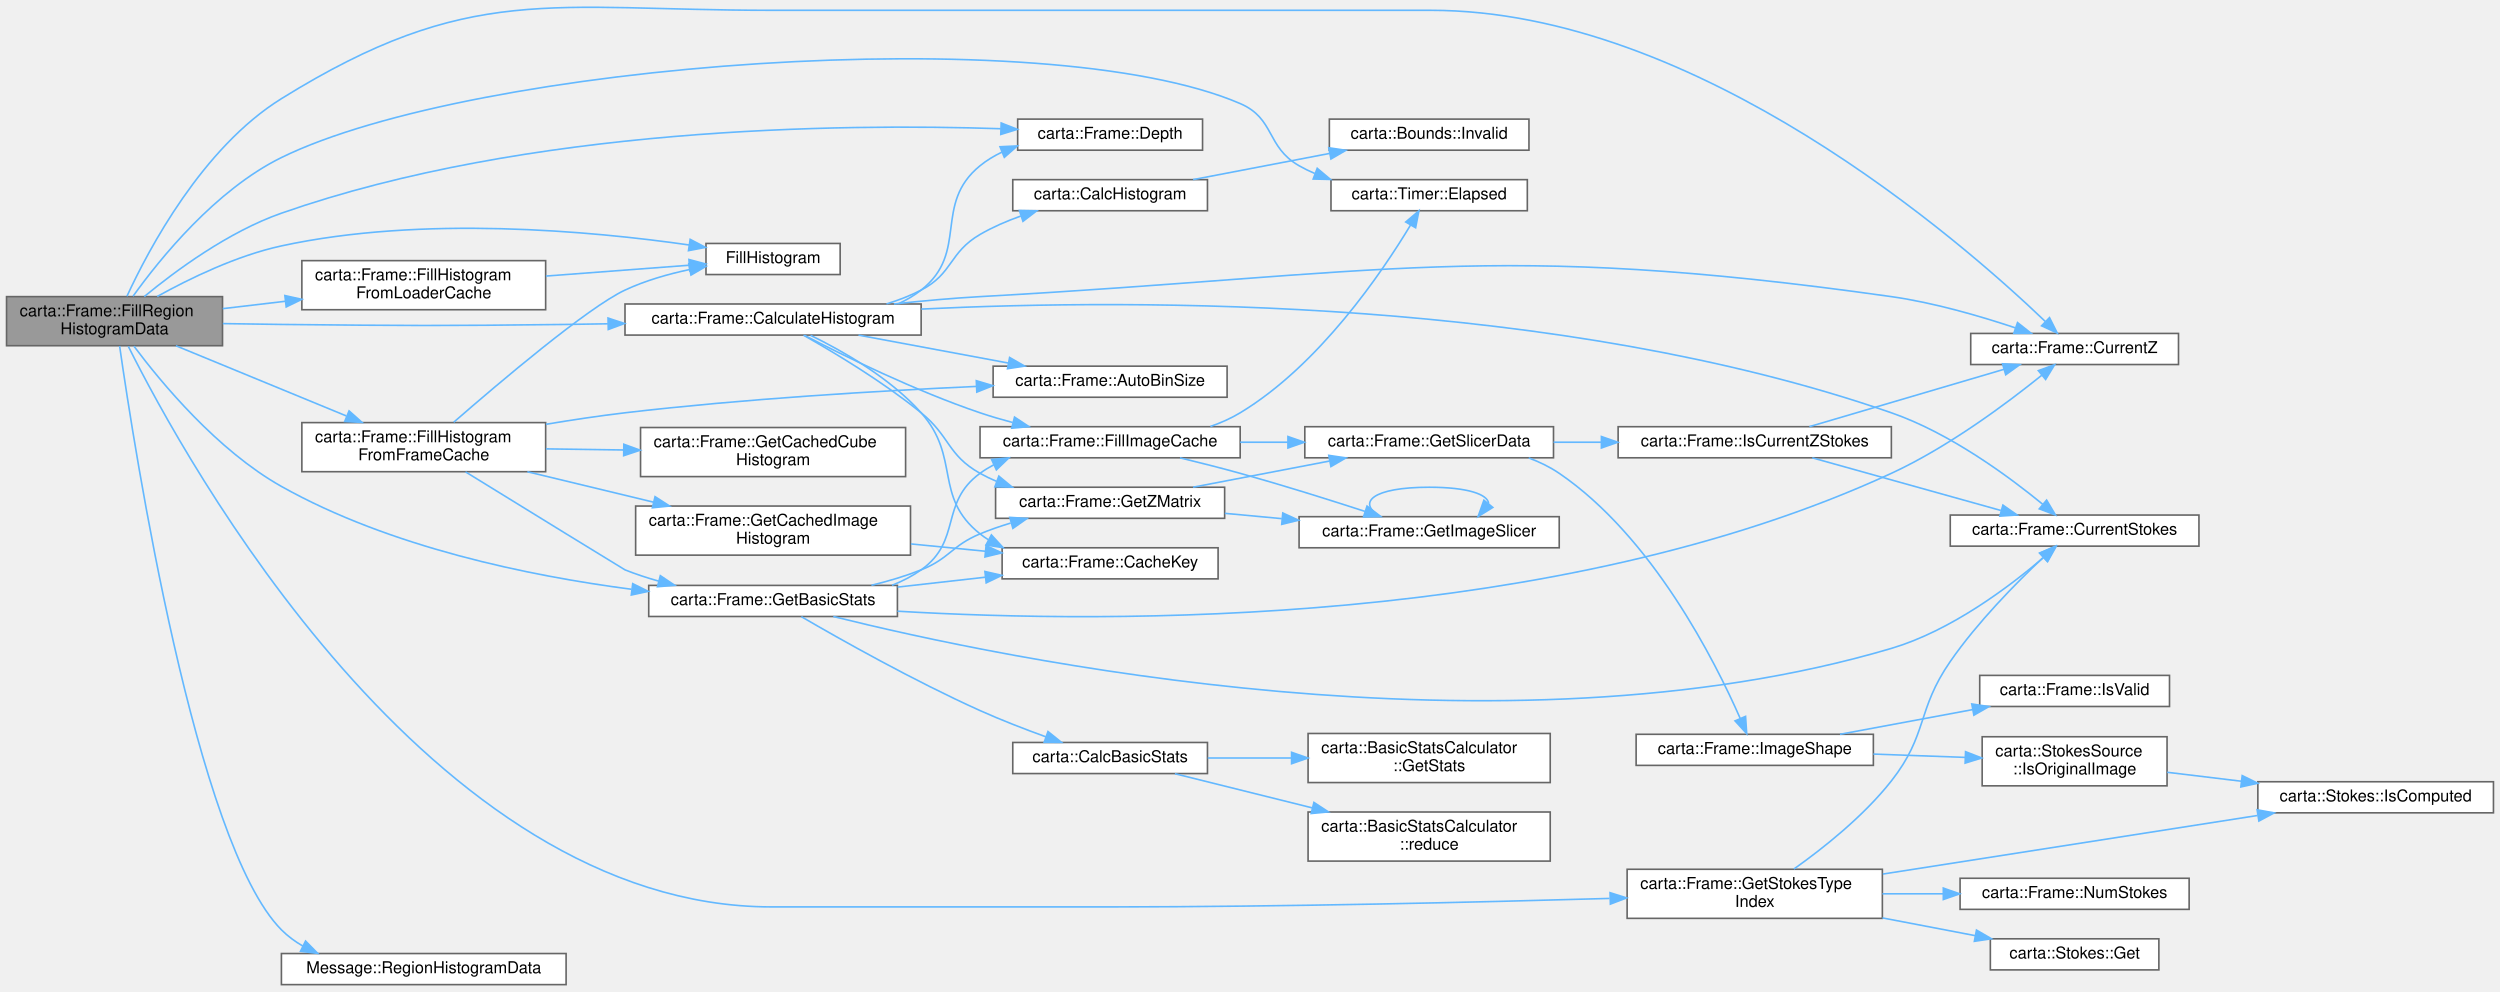
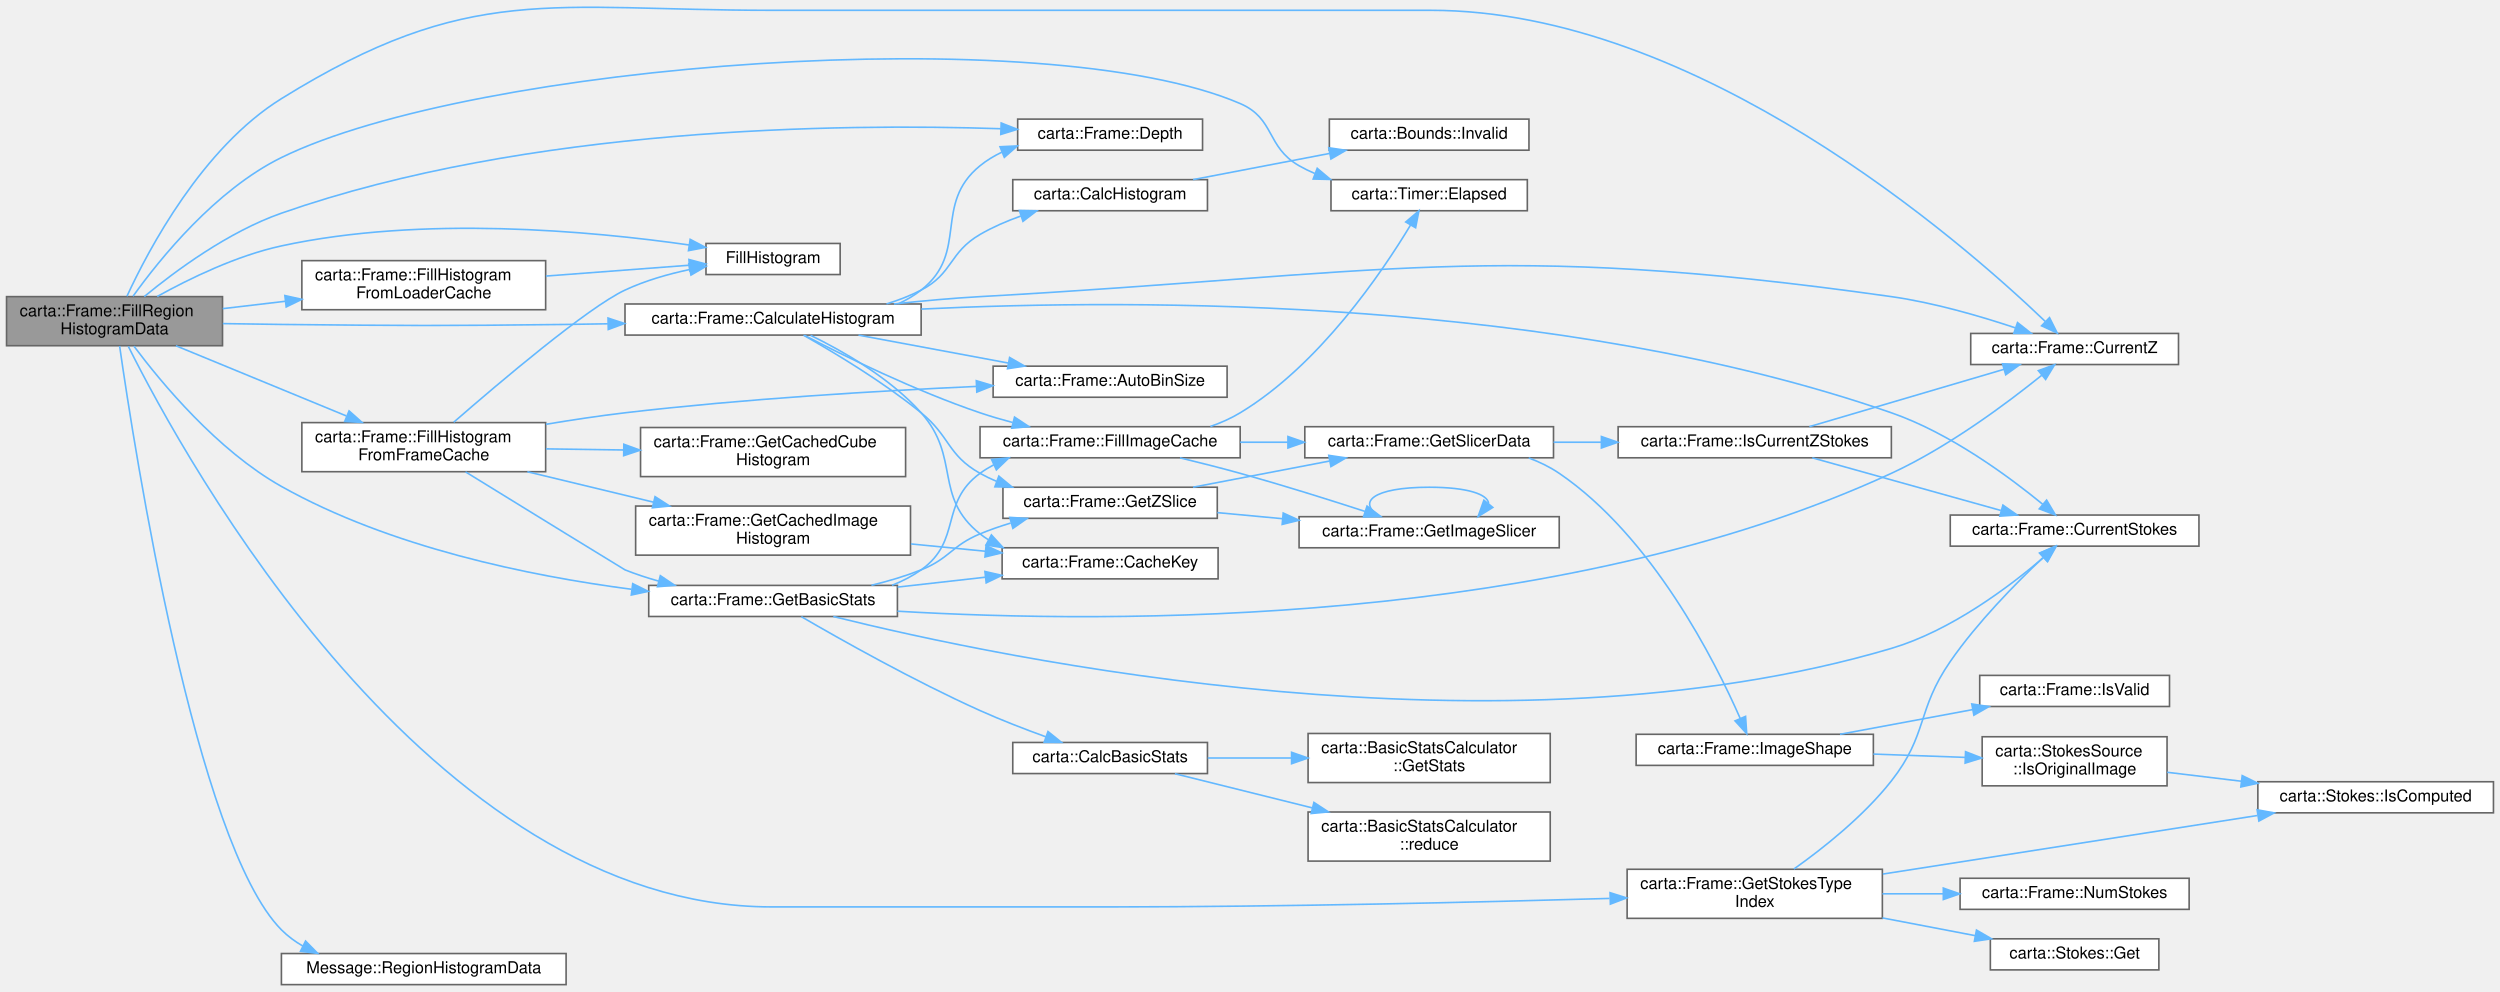
<svg xmlns="http://www.w3.org/2000/svg" xmlns:xlink="http://www.w3.org/1999/xlink" width="1528pt" height="606pt" viewBox="0.00 0.00 1528.00 605.60">
  <g id="graph0" class="graph" transform="scale(1 1) rotate(0) translate(4 601.6)">
    <g id="Node000001" class="node">
      <g id="a_Node000001">
        <a xlink:title=" ">
          <polygon fill="#999999" stroke="#666666" points="132,-420.5 0,-420.5 0,-390.5 132,-390.5 132,-420.5" />
          <text text-anchor="start" x="8" y="-408.5" font-family="Helvetica,sans-Serif" font-size="10.00">carta::Frame::FillRegion</text>
          <text text-anchor="middle" x="66" y="-397.5" font-family="Helvetica,sans-Serif" font-size="10.00">HistogramData</text>
        </a>
      </g>
    </g>
    <g id="Node000002" class="node">
      <g id="a_Node000002">
        <a xlink:href="classcarta_1_1Frame.html#a2e88a8481229d116d2976f51b32ac326" target="_top" xlink:title=" ">
          <polygon fill="white" stroke="#666666" points="559,-416 378,-416 378,-397 559,-397 559,-416" />
          <text text-anchor="middle" x="468.5" y="-404" font-family="Helvetica,sans-Serif" font-size="10.00">carta::Frame::CalculateHistogram</text>
        </a>
      </g>
    </g>
    <g id="edge1_Node000001_Node000002" class="edge">
      <g id="a_edge1_Node000001_Node000002">
        <a xlink:title=" ">
          <path fill="none" stroke="#63b8ff" d="M132.19,-404.02C144.11,-403.8 156.43,-403.61 168,-403.5 245.33,-402.73 264.67,-402.58 342,-403.5 350.3,-403.6 358.91,-403.74 367.55,-403.9" />
          <polygon fill="#63b8ff" stroke="#63b8ff" points="367.63,-407.4 377.7,-404.09 367.77,-400.4 367.63,-407.4" />
        </a>
      </g>
    </g>
    <g id="Node000008" class="node">
      <g id="a_Node000008">
        <a xlink:href="classcarta_1_1Frame.html#a1eda290558f3e9a6be5d4149c06e1b7b" target="_top" xlink:title=" ">
          <polygon fill="white" stroke="#666666" points="1327.5,-398 1200.5,-398 1200.5,-379 1327.5,-379 1327.5,-398" />
          <text text-anchor="middle" x="1264" y="-386" font-family="Helvetica,sans-Serif" font-size="10.00">carta::Frame::CurrentZ</text>
        </a>
      </g>
    </g>
    <g id="edge24_Node000001_Node000008" class="edge">
      <g id="a_edge24_Node000001_Node000008">
        <a xlink:title=" ">
          <path fill="none" stroke="#63b8ff" d="M73.58,-420.72C86.85,-449.47 119.76,-511.58 168,-541.5 282.94,-612.8 332.24,-595.5 467.5,-595.5 467.5,-595.5 467.5,-595.5 870.5,-595.5 1033.21,-595.5 1194.59,-454.61 1246.1,-405.3" />
          <polygon fill="#63b8ff" stroke="#63b8ff" points="1248.66,-407.68 1253.4,-398.21 1243.79,-402.66 1248.66,-407.68" />
        </a>
      </g>
    </g>
    <g id="Node000009" class="node">
      <g id="a_Node000009">
        <a xlink:href="classcarta_1_1Frame.html#ad0db7c41f9da68619616cccb059edbb4" target="_top" xlink:title=" ">
          <polygon fill="white" stroke="#666666" points="731,-529 618,-529 618,-510 731,-510 731,-529" />
          <text text-anchor="middle" x="674.5" y="-517" font-family="Helvetica,sans-Serif" font-size="10.00">carta::Frame::Depth</text>
        </a>
      </g>
    </g>
    <g id="edge25_Node000001_Node000009" class="edge">
      <g id="a_edge25_Node000001_Node000009">
        <a xlink:title=" ">
          <path fill="none" stroke="#63b8ff" d="M84.19,-420.55C103.25,-436.26 135.58,-460.15 168,-471.5 318.68,-524.25 509.13,-526.39 607.69,-523.12" />
          <polygon fill="#63b8ff" stroke="#63b8ff" points="607.93,-526.62 617.8,-522.76 607.68,-519.62 607.93,-526.62" />
        </a>
      </g>
    </g>
    <g id="Node000011" class="node">
      <g id="a_Node000011">
        <a xlink:href="classcarta_1_1Timer.html#aad2702a80259920b910fb76642f97b88" target="_top" xlink:title=" ">
          <polygon fill="white" stroke="#666666" points="929.5,-492 809.5,-492 809.5,-473 929.5,-473 929.5,-492" />
          <text text-anchor="middle" x="869.5" y="-480" font-family="Helvetica,sans-Serif" font-size="10.00">carta::Timer::Elapsed</text>
        </a>
      </g>
    </g>
    <g id="edge26_Node000001_Node000011" class="edge">
      <g id="a_edge26_Node000001_Node000011">
        <a xlink:title=" ">
          <path fill="none" stroke="#63b8ff" d="M77.33,-420.77C93.65,-443.51 127.69,-485.7 168,-505.5 285.07,-562.99 634.19,-590.04 754,-538.5 775.37,-529.31 769.8,-512.04 790,-500.5 793.07,-498.75 796.29,-497.17 799.62,-495.74" />
          <polygon fill="#63b8ff" stroke="#63b8ff" points="801.09,-498.93 809.2,-492.11 798.61,-492.38 801.09,-498.93" />
        </a>
      </g>
    </g>
    <g id="Node000020" class="node">
      <g id="a_Node000020">
        <a xlink:href="Message_8cc.html#aadf644bd365f0198b09a7196f9990511" target="_top" xlink:title=" ">
          <polygon fill="white" stroke="#666666" points="509.5,-453 427.5,-453 427.5,-434 509.5,-434 509.5,-453" />
          <text text-anchor="middle" x="468.5" y="-441" font-family="Helvetica,sans-Serif" font-size="10.00">FillHistogram</text>
        </a>
      </g>
    </g>
    <g id="edge27_Node000001_Node000020" class="edge">
      <g id="a_edge27_Node000001_Node000020">
        <a xlink:title=" ">
          <path fill="none" stroke="#63b8ff" d="M92.1,-420.6C111.92,-431.6 140.7,-445.58 168,-451.5 254.01,-470.16 357.17,-460.66 417.23,-452.07" />
          <polygon fill="#63b8ff" stroke="#63b8ff" points="417.83,-455.52 427.21,-450.59 416.8,-448.6 417.83,-455.52" />
        </a>
      </g>
    </g>
    <g id="Node000021" class="node">
      <g id="a_Node000021">
        <a xlink:href="classcarta_1_1Frame.html#a3a4bc30034d44066062d5794044da1b6" target="_top" xlink:title=" ">
          <polygon fill="white" stroke="#666666" points="329.5,-343.5 180.5,-343.5 180.5,-313.5 329.5,-313.5 329.5,-343.5" />
          <text text-anchor="start" x="188.5" y="-331.5" font-family="Helvetica,sans-Serif" font-size="10.00">carta::Frame::FillHistogram</text>
          <text text-anchor="middle" x="255" y="-320.5" font-family="Helvetica,sans-Serif" font-size="10.00">FromFrameCache</text>
        </a>
      </g>
    </g>
    <g id="edge28_Node000001_Node000021" class="edge">
      <g id="a_edge28_Node000001_Node000021">
        <a xlink:title=" ">
          <path fill="none" stroke="#63b8ff" d="M103.5,-390.47C133.26,-378.21 175.49,-360.83 207.64,-347.59" />
          <polygon fill="#63b8ff" stroke="#63b8ff" points="209.36,-350.67 217.27,-343.62 206.69,-344.19 209.36,-350.67" />
        </a>
      </g>
    </g>
    <g id="Node000022" class="node">
      <g id="a_Node000022">
        <a xlink:href="classcarta_1_1Frame.html#a1bd6cad34fcc337311218150f6771850" target="_top" xlink:title=" ">
          <polygon fill="white" stroke="#666666" points="544.5,-244 392.5,-244 392.5,-225 544.5,-225 544.5,-244" />
          <text text-anchor="middle" x="468.5" y="-232" font-family="Helvetica,sans-Serif" font-size="10.00">carta::Frame::GetBasicStats</text>
        </a>
      </g>
    </g>
    <g id="edge45_Node000001_Node000022" class="edge">
      <g id="a_edge45_Node000001_Node000022">
        <a xlink:title=" ">
          <path fill="none" stroke="#63b8ff" d="M77.85,-390.23C94.58,-367.87 128.87,-326.48 168,-304.5 234.26,-267.28 319.42,-249.81 381.98,-241.63" />
          <polygon fill="#63b8ff" stroke="#63b8ff" points="382.72,-245.07 392.21,-240.35 381.85,-238.12 382.72,-245.07" />
        </a>
      </g>
    </g>
    <g id="Node000028" class="node">
      <g id="a_Node000028">
        <a xlink:href="classcarta_1_1Frame.html#afe5a0151cdf414ebe9707ad5ba670e82" target="_top" xlink:title=" ">
          <polygon fill="white" stroke="#666666" points="329.5,-442.5 180.5,-442.5 180.5,-412.5 329.5,-412.5 329.5,-442.5" />
          <text text-anchor="start" x="188.5" y="-430.5" font-family="Helvetica,sans-Serif" font-size="10.00">carta::Frame::FillHistogram</text>
          <text text-anchor="middle" x="255" y="-419.5" font-family="Helvetica,sans-Serif" font-size="10.00">FromLoaderCache</text>
        </a>
      </g>
    </g>
    <g id="edge43_Node000001_Node000028" class="edge">
      <g id="a_edge43_Node000001_Node000028">
        <a xlink:title=" ">
          <path fill="none" stroke="#63b8ff" d="M132.14,-413.16C144.45,-414.61 157.48,-416.15 170.27,-417.65" />
          <polygon fill="#63b8ff" stroke="#63b8ff" points="170.11,-421.16 180.46,-418.85 170.93,-414.2 170.11,-421.16" />
        </a>
      </g>
    </g>
    <g id="Node000029" class="node">
      <g id="a_Node000029">
        <a xlink:href="classcarta_1_1Frame.html#aad7fc7f3462a849a9cea9562fb45e220" target="_top" xlink:title=" ">
          <polygon fill="white" stroke="#666666" points="1146.5,-70.5 990.5,-70.5 990.5,-40.5 1146.5,-40.5 1146.5,-70.5" />
          <text text-anchor="start" x="998.5" y="-58.5" font-family="Helvetica,sans-Serif" font-size="10.00">carta::Frame::GetStokesType</text>
          <text text-anchor="middle" x="1068.5" y="-47.5" font-family="Helvetica,sans-Serif" font-size="10.00">Index</text>
        </a>
      </g>
    </g>
    <g id="edge46_Node000001_Node000029" class="edge">
      <g id="a_edge46_Node000001_Node000029">
        <a xlink:title=" ">
          <path fill="none" stroke="#63b8ff" d="M74.42,-390.12C108.64,-321.59 258.6,-47.5 467.5,-47.5 467.5,-47.5 467.5,-47.5 675.5,-47.5 780.06,-47.5 900.27,-50.38 979.71,-52.68" />
          <polygon fill="#63b8ff" stroke="#63b8ff" points="980.06,-56.2 990.16,-52.99 980.26,-49.2 980.06,-56.2" />
        </a>
      </g>
    </g>
    <g id="Node000032" class="node">
      <g id="a_Node000032">
        <a xlink:href="classMessage.html#a730c49c8e93e27faf31796d44748088b" target="_top" xlink:title=" ">
          <polygon fill="white" stroke="#666666" points="342,-19 168,-19 168,0 342,0 342,-19" />
          <text text-anchor="middle" x="255" y="-7" font-family="Helvetica,sans-Serif" font-size="10.00">Message::RegionHistogramData</text>
        </a>
      </g>
    </g>
    <g id="edge51_Node000001_Node000032" class="edge">
      <g id="a_edge51_Node000001_Node000032">
        <a xlink:title=" ">
          <path fill="none" stroke="#63b8ff" d="M69.1,-390.35C78.14,-327.25 115.66,-86.21 168,-33.5 171.89,-29.58 176.36,-26.29 181.18,-23.52" />
          <polygon fill="#63b8ff" stroke="#63b8ff" points="182.75,-26.65 190.18,-19.09 179.66,-20.37 182.75,-26.65" />
        </a>
      </g>
    </g>
    <g id="Node000003" class="node">
      <g id="a_Node000003">
        <a xlink:href="classcarta_1_1Frame.html#a54fa0e39d0db24c3f5913668935f69ef" target="_top" xlink:title=" ">
          <polygon fill="white" stroke="#666666" points="746,-378 603,-378 603,-359 746,-359 746,-378" />
          <text text-anchor="middle" x="674.5" y="-366" font-family="Helvetica,sans-Serif" font-size="10.00">carta::Frame::AutoBinSize</text>
        </a>
      </g>
    </g>
    <g id="edge2_Node000002_Node000003" class="edge">
      <g id="a_edge2_Node000002_Node000003">
        <a xlink:title=" ">
          <path fill="none" stroke="#63b8ff" d="M520.71,-396.96C548.48,-391.79 582.99,-385.36 612.18,-379.92" />
          <polygon fill="#63b8ff" stroke="#63b8ff" points="613.07,-383.32 622.26,-378.04 611.79,-376.43 613.07,-383.32" />
        </a>
      </g>
    </g>
    <g id="Node000004" class="node">
      <g id="a_Node000004">
        <a xlink:href="classcarta_1_1Frame.html#a1614c68dbc09df9dd7212cbcf909fa43" target="_top" xlink:title=" ">
          <polygon fill="white" stroke="#666666" points="740.5,-267 608.5,-267 608.5,-248 740.5,-248 740.5,-267" />
          <text text-anchor="middle" x="674.5" y="-255" font-family="Helvetica,sans-Serif" font-size="10.00">carta::Frame::CacheKey</text>
        </a>
      </g>
    </g>
    <g id="edge3_Node000002_Node000004" class="edge">
      <g id="a_edge3_Node000002_Node000004">
        <a xlink:title=" ">
          <path fill="none" stroke="#63b8ff" d="M491.43,-396.84C511.19,-387.21 540,-370.81 559,-349.5 583.34,-322.2 566.37,-298.26 595,-275.5 596.6,-274.23 598.27,-273.04 600.01,-271.94" />
          <polygon fill="#63b8ff" stroke="#63b8ff" points="601.95,-274.87 609.11,-267.06 598.64,-268.7 601.95,-274.87" />
        </a>
      </g>
    </g>
    <g id="Node000005" class="node">
      <g id="a_Node000005">
        <a xlink:href="namespacecarta.html#a3d967873206a1f0ff9062a2ecf29ae6b" target="_top" xlink:title="Calculate a histogram from a float vector using Histogram.">
          <polygon fill="white" stroke="#666666" points="734,-492 615,-492 615,-473 734,-473 734,-492" />
          <text text-anchor="middle" x="674.5" y="-480" font-family="Helvetica,sans-Serif" font-size="10.00">carta::CalcHistogram</text>
        </a>
      </g>
    </g>
    <g id="edge4_Node000002_Node000005" class="edge">
      <g id="a_edge4_Node000002_Node000005">
        <a xlink:title=" ">
          <path fill="none" stroke="#63b8ff" d="M537.83,-416.06C545.18,-418.3 552.38,-421.08 559,-424.5 578.54,-434.62 575.98,-447.44 595,-458.5 602.7,-462.98 611.31,-466.7 619.94,-469.77" />
          <polygon fill="#63b8ff" stroke="#63b8ff" points="619.05,-473.16 629.64,-472.96 621.24,-466.51 619.05,-473.16" />
        </a>
      </g>
    </g>
    <g id="Node000007" class="node">
      <g id="a_Node000007">
        <a xlink:href="classcarta_1_1Frame.html#a30b016834ce04378ba3d0a34f373db3f" target="_top" xlink:title=" ">
          <polygon fill="white" stroke="#666666" points="1340,-287 1188,-287 1188,-268 1340,-268 1340,-287" />
          <text text-anchor="middle" x="1264" y="-275" font-family="Helvetica,sans-Serif" font-size="10.00">carta::Frame::CurrentStokes</text>
        </a>
      </g>
    </g>
    <g id="edge6_Node000002_Node000007" class="edge">
      <g id="a_edge6_Node000002_Node000007">
        <a xlink:title=" ">
          <path fill="none" stroke="#63b8ff" d="M559.11,-412.89C692.4,-419.34 948.97,-419.97 1152,-349.5 1187.86,-337.06 1223.67,-310.68 1244.56,-293.54" />
          <polygon fill="#63b8ff" stroke="#63b8ff" points="1246.89,-296.15 1252.3,-287.04 1242.39,-290.79 1246.89,-296.15" />
        </a>
      </g>
    </g>
    <g id="edge7_Node000002_Node000008" class="edge">
      <g id="a_edge7_Node000002_Node000008">
        <a xlink:title=" ">
          <path fill="none" stroke="#63b8ff" d="M542.38,-416.02C559.61,-417.88 577.93,-419.55 595,-420.5 842.17,-434.24 906.88,-455.13 1152,-420.5 1177.89,-416.84 1206.19,-408.61 1227.74,-401.42" />
          <polygon fill="#63b8ff" stroke="#63b8ff" points="1229.11,-404.65 1237.43,-398.1 1226.84,-398.03 1229.11,-404.65" />
        </a>
      </g>
    </g>
    <g id="edge8_Node000002_Node000009" class="edge">
      <g id="a_edge8_Node000002_Node000009">
        <a xlink:title=" ">
          <path fill="none" stroke="#63b8ff" d="M545.1,-416.14C550.06,-418.43 554.75,-421.18 559,-424.5 588.45,-447.52 566.01,-476.91 595,-500.5 599.04,-503.79 603.57,-506.52 608.35,-508.8" />
          <polygon fill="#63b8ff" stroke="#63b8ff" points="607.21,-512.11 617.8,-512.62 609.84,-505.62 607.21,-512.11" />
        </a>
      </g>
    </g>
    <g id="Node000010" class="node">
      <g id="a_Node000010">
        <a xlink:href="classcarta_1_1Frame.html#a6ad0a2d3fbde3a9f346684e5ce541da6" target="_top" xlink:title=" ">
          <polygon fill="white" stroke="#666666" points="754,-341 595,-341 595,-322 754,-322 754,-341" />
          <text text-anchor="middle" x="674.5" y="-329" font-family="Helvetica,sans-Serif" font-size="10.00">carta::Frame::FillImageCache</text>
        </a>
      </g>
    </g>
    <g id="edge9_Node000002_Node000010" class="edge">
      <g id="a_edge9_Node000002_Node000010">
        <a xlink:title=" ">
          <path fill="none" stroke="#63b8ff" d="M487.74,-396.8C511.75,-384.37 555.55,-362.83 595,-349.5 601.41,-347.33 608.2,-345.34 614.99,-343.54" />
          <polygon fill="#63b8ff" stroke="#63b8ff" points="616.08,-346.88 624.92,-341.03 614.36,-340.09 616.08,-346.88" />
        </a>
      </g>
    </g>
    <g id="Node000019" class="node">
      <g id="a_Node000019">
-         <a xlink:href="classcarta_1_1Frame.html#a68a31253118f829703cbfb42e0c81257" target="_top" xlink:title=" ">
-           <polygon fill="white" stroke="#666666" points="744.5,-304 604.5,-304 604.5,-285 744.5,-285 744.5,-304" />
-           <text text-anchor="middle" x="674.5" y="-292" font-family="Helvetica,sans-Serif" font-size="10.00">carta::Frame::GetZMatrix</text>
+         <a xlink:href="classcarta_1_1Frame.html#a8a21dff2870c7af8fedf02365c4faa91" target="_top" xlink:title=" ">
+           <polygon fill="white" stroke="#666666" points="740,-304 609,-304 609,-285 740,-285 740,-304" />
+           <text text-anchor="middle" x="674.5" y="-292" font-family="Helvetica,sans-Serif" font-size="10.00">carta::Frame::GetZSlice</text>
        </a>
      </g>
    </g>
    <g id="edge21_Node000002_Node000019" class="edge">
      <g id="a_edge21_Node000002_Node000019">
        <a xlink:title=" ">
          <path fill="none" stroke="#63b8ff" d="M487.13,-396.9C505.79,-386.38 535.71,-368.45 559,-349.5 576.8,-335.02 575,-323.75 595,-312.5 598.24,-310.68 601.65,-309.04 605.16,-307.57" />
          <polygon fill="#63b8ff" stroke="#63b8ff" points="606.49,-310.81 614.65,-304.05 604.06,-304.25 606.49,-310.81" />
        </a>
      </g>
    </g>
    <g id="Node000006" class="node">
      <g id="a_Node000006">
        <a xlink:href="structcarta_1_1Bounds.html#a2af56587636d988cdf82b7d2a808dcc7" target="_top" xlink:title=" ">
          <polygon fill="white" stroke="#666666" points="930.5,-529 808.5,-529 808.5,-510 930.5,-510 930.5,-529" />
          <text text-anchor="middle" x="869.5" y="-517" font-family="Helvetica,sans-Serif" font-size="10.00">carta::Bounds::Invalid</text>
        </a>
      </g>
    </g>
    <g id="edge5_Node000005_Node000006" class="edge">
      <g id="a_edge5_Node000005_Node000006">
        <a xlink:title=" ">
          <path fill="none" stroke="#63b8ff" d="M725.2,-492.03C750.65,-496.91 781.84,-502.89 808.61,-508.02" />
          <polygon fill="#63b8ff" stroke="#63b8ff" points="808.15,-511.49 818.63,-509.94 809.47,-504.62 808.15,-511.49" />
        </a>
      </g>
    </g>
    <g id="edge10_Node000010_Node000011" class="edge">
      <g id="a_edge10_Node000010_Node000011">
        <a xlink:title=" ">
          <path fill="none" stroke="#63b8ff" d="M735.78,-341.12C742.17,-343.35 748.37,-346.11 754,-349.5 802.29,-378.62 840.6,-435.15 858.12,-464.24" />
          <polygon fill="#63b8ff" stroke="#63b8ff" points="855.17,-466.12 863.25,-472.97 861.21,-462.58 855.17,-466.12" />
        </a>
      </g>
    </g>
    <g id="Node000012" class="node">
      <g id="a_Node000012">
        <a xlink:href="classcarta_1_1Frame.html#a9e748d02f7394ed01b69276b61a79825" target="_top" xlink:title=" ">
          <polygon fill="white" stroke="#666666" points="949,-286 790,-286 790,-267 949,-267 949,-286" />
          <text text-anchor="middle" x="869.5" y="-274" font-family="Helvetica,sans-Serif" font-size="10.00">carta::Frame::GetImageSlicer</text>
        </a>
      </g>
    </g>
    <g id="edge11_Node000010_Node000012" class="edge">
      <g id="a_edge11_Node000010_Node000012">
        <a xlink:title=" ">
          <path fill="none" stroke="#63b8ff" d="M717.19,-321.96C729.12,-319.08 742.11,-315.8 754,-312.5 779.59,-305.39 808.09,-296.43 830.25,-289.23" />
          <polygon fill="#63b8ff" stroke="#63b8ff" points="831.54,-292.49 839.95,-286.06 829.36,-285.84 831.54,-292.49" />
        </a>
      </g>
    </g>
    <g id="Node000013" class="node">
      <g id="a_Node000013">
        <a xlink:href="classcarta_1_1Frame.html#a79c789ebc62771151da94673a325a31a" target="_top" xlink:title=" ">
          <polygon fill="white" stroke="#666666" points="945.5,-341 793.5,-341 793.5,-322 945.5,-322 945.5,-341" />
          <text text-anchor="middle" x="869.5" y="-329" font-family="Helvetica,sans-Serif" font-size="10.00">carta::Frame::GetSlicerData</text>
        </a>
      </g>
    </g>
    <g id="edge13_Node000010_Node000013" class="edge">
      <g id="a_edge13_Node000010_Node000013">
        <a xlink:title=" ">
          <path fill="none" stroke="#63b8ff" d="M754,-331.5C763.61,-331.5 773.46,-331.5 783.15,-331.5" />
          <polygon fill="#63b8ff" stroke="#63b8ff" points="783.19,-335 793.19,-331.5 783.19,-328 783.19,-335" />
        </a>
      </g>
    </g>
    <g id="edge12_Node000012_Node000012" class="edge">
      <g id="a_edge12_Node000012_Node000012">
        <a xlink:title=" ">
          <path fill="none" stroke="#63b8ff" d="M839.6,-286.08C825.05,-294.73 835.02,-304 869.5,-304 893.21,-304 905.32,-299.62 905.86,-294.07" />
          <polygon fill="#63b8ff" stroke="#63b8ff" points="908.41,-291.66 899.4,-286.08 902.96,-296.06 908.41,-291.66" />
        </a>
      </g>
    </g>
    <g id="Node000014" class="node">
      <g id="a_Node000014">
        <a xlink:href="classcarta_1_1Frame.html#aeff1a00d7f22df6f180888b1d9eaf457" target="_top" xlink:title=" ">
          <polygon fill="white" stroke="#666666" points="1141,-153 996,-153 996,-134 1141,-134 1141,-153" />
          <text text-anchor="middle" x="1068.5" y="-141" font-family="Helvetica,sans-Serif" font-size="10.00">carta::Frame::ImageShape</text>
        </a>
      </g>
    </g>
    <g id="edge14_Node000013_Node000014" class="edge">
      <g id="a_edge14_Node000013_Node000014">
        <a xlink:title=" ">
          <path fill="none" stroke="#63b8ff" d="M930.34,-321.91C936.94,-319.46 943.32,-316.37 949,-312.5 1005.86,-273.74 1044.1,-198.03 1059.65,-162.62" />
          <polygon fill="#63b8ff" stroke="#63b8ff" points="1062.89,-163.95 1063.59,-153.38 1056.45,-161.21 1062.89,-163.95" />
        </a>
      </g>
    </g>
    <g id="Node000018" class="node">
      <g id="a_Node000018">
        <a xlink:href="classcarta_1_1Frame.html#afe9bbcad03f6343aba029f48c4e66dc7" target="_top" xlink:title=" ">
          <polygon fill="white" stroke="#666666" points="1152,-341 985,-341 985,-322 1152,-322 1152,-341" />
          <text text-anchor="middle" x="1068.5" y="-329" font-family="Helvetica,sans-Serif" font-size="10.00">carta::Frame::IsCurrentZStokes</text>
        </a>
      </g>
    </g>
    <g id="edge18_Node000013_Node000018" class="edge">
      <g id="a_edge18_Node000013_Node000018">
        <a xlink:title=" ">
          <path fill="none" stroke="#63b8ff" d="M945.54,-331.5C955.06,-331.5 964.9,-331.5 974.65,-331.5" />
          <polygon fill="#63b8ff" stroke="#63b8ff" points="974.78,-335 984.78,-331.5 974.78,-328 974.78,-335" />
        </a>
      </g>
    </g>
    <g id="Node000015" class="node">
      <g id="a_Node000015">
        <a xlink:href="structcarta_1_1StokesSource.html#a7cb4847ee609866b84ce3afa1624bb45" target="_top" xlink:title="Checks if this Stokes source represents an original image.">
          <polygon fill="white" stroke="#666666" points="1320.5,-151.5 1207.5,-151.5 1207.5,-121.5 1320.5,-121.5 1320.5,-151.5" />
          <text text-anchor="start" x="1215.5" y="-139.5" font-family="Helvetica,sans-Serif" font-size="10.00">carta::StokesSource</text>
          <text text-anchor="middle" x="1264" y="-128.5" font-family="Helvetica,sans-Serif" font-size="10.00">::IsOriginalImage</text>
        </a>
      </g>
    </g>
    <g id="edge15_Node000014_Node000015" class="edge">
      <g id="a_edge15_Node000014_Node000015">
        <a xlink:title=" ">
          <path fill="none" stroke="#63b8ff" d="M1141,-140.91C1159.36,-140.25 1179.01,-139.54 1197.07,-138.88" />
          <polygon fill="#63b8ff" stroke="#63b8ff" points="1197.34,-142.38 1207.21,-138.52 1197.09,-135.38 1197.34,-142.38" />
        </a>
      </g>
    </g>
    <g id="Node000017" class="node">
      <g id="a_Node000017">
        <a xlink:href="classcarta_1_1Frame.html#a8075c3310541d8a14cdc9dc8fc37b117" target="_top" xlink:title=" ">
          <polygon fill="white" stroke="#666666" points="1322,-189 1206,-189 1206,-170 1322,-170 1322,-189" />
          <text text-anchor="middle" x="1264" y="-177" font-family="Helvetica,sans-Serif" font-size="10.00">carta::Frame::IsValid</text>
        </a>
      </g>
    </g>
    <g id="edge17_Node000014_Node000017" class="edge">
      <g id="a_edge17_Node000014_Node000017">
        <a xlink:title=" ">
          <path fill="none" stroke="#63b8ff" d="M1120.59,-153.01C1145.4,-157.62 1175.41,-163.2 1201.47,-168.05" />
          <polygon fill="#63b8ff" stroke="#63b8ff" points="1201.15,-171.55 1211.62,-169.94 1202.43,-164.67 1201.15,-171.55" />
        </a>
      </g>
    </g>
    <g id="Node000016" class="node">
      <g id="a_Node000016">
        <a xlink:href="classcarta_1_1Stokes.html#a8f76c245d9e9a6f0bde70c48fda636a6" target="_top" xlink:title="Determines if a given polarization type is a computed polarization.">
          <polygon fill="white" stroke="#666666" points="1520,-124 1376,-124 1376,-105 1520,-105 1520,-124" />
          <text text-anchor="middle" x="1448" y="-112" font-family="Helvetica,sans-Serif" font-size="10.00">carta::Stokes::IsComputed</text>
        </a>
      </g>
    </g>
    <g id="edge16_Node000015_Node000016" class="edge">
      <g id="a_edge16_Node000015_Node000016">
        <a xlink:title=" ">
          <path fill="none" stroke="#63b8ff" d="M1320.59,-129.78C1334.92,-128.05 1350.62,-126.15 1365.95,-124.3" />
          <polygon fill="#63b8ff" stroke="#63b8ff" points="1366.44,-127.76 1375.95,-123.09 1365.6,-120.81 1366.44,-127.76" />
        </a>
      </g>
    </g>
    <g id="edge19_Node000018_Node000007" class="edge">
      <g id="a_edge19_Node000018_Node000007">
        <a xlink:title=" ">
          <path fill="none" stroke="#63b8ff" d="M1103.65,-321.97C1135.74,-313.01 1183.94,-299.56 1218.92,-289.8" />
          <polygon fill="#63b8ff" stroke="#63b8ff" points="1220.18,-293.08 1228.87,-287.03 1218.3,-286.34 1220.18,-293.08" />
        </a>
      </g>
    </g>
    <g id="edge20_Node000018_Node000008" class="edge">
      <g id="a_edge20_Node000018_Node000008">
        <a xlink:title=" ">
          <path fill="none" stroke="#63b8ff" d="M1101.89,-341.04C1134.54,-350.66 1185.08,-365.55 1220.84,-376.08" />
          <polygon fill="#63b8ff" stroke="#63b8ff" points="1219.93,-379.46 1230.51,-378.93 1221.9,-372.75 1219.93,-379.46" />
        </a>
      </g>
    </g>
    <g id="edge22_Node000019_Node000012" class="edge">
      <g id="a_edge22_Node000019_Node000012">
        <a xlink:title=" ">
-           <path fill="none" stroke="#63b8ff" d="M744.63,-288.05C755.93,-287 767.76,-285.89 779.46,-284.8" />
-           <polygon fill="#63b8ff" stroke="#63b8ff" points="780.04,-288.26 789.68,-283.85 779.39,-281.3 780.04,-288.26" />
+           <path fill="none" stroke="#63b8ff" d="M740.03,-288.48C752.78,-287.29 766.37,-286.02 779.76,-284.78" />
+           <polygon fill="#63b8ff" stroke="#63b8ff" points="780.31,-288.24 789.94,-283.83 779.66,-281.27 780.31,-288.24" />
        </a>
      </g>
    </g>
    <g id="edge23_Node000019_Node000013" class="edge">
      <g id="a_edge23_Node000019_Node000013">
        <a xlink:title=" ">
          <path fill="none" stroke="#63b8ff" d="M725.2,-304.03C750.65,-308.91 781.84,-314.89 808.61,-320.02" />
          <polygon fill="#63b8ff" stroke="#63b8ff" points="808.15,-323.49 818.63,-321.94 809.47,-316.62 808.15,-323.49" />
        </a>
      </g>
    </g>
    <g id="edge29_Node000021_Node000003" class="edge">
      <g id="a_edge29_Node000021_Node000003">
        <a xlink:title=" ">
          <path fill="none" stroke="#63b8ff" d="M329.69,-342.48C345.58,-345.13 362.31,-347.65 378,-349.5 450.39,-358.03 533.25,-362.94 592.77,-365.62" />
          <polygon fill="#63b8ff" stroke="#63b8ff" points="592.71,-369.13 602.86,-366.07 593.02,-362.13 592.71,-369.13" />
        </a>
      </g>
    </g>
    <g id="edge30_Node000021_Node000020" class="edge">
      <g id="a_edge30_Node000021_Node000020">
        <a xlink:title=" ">
          <path fill="none" stroke="#63b8ff" d="M273.29,-343.72C301.18,-368.01 355.3,-413.87 378,-424.5 390.27,-430.24 404.29,-434.27 417.54,-437.08" />
          <polygon fill="#63b8ff" stroke="#63b8ff" points="417,-440.54 427.48,-439.01 418.33,-433.67 417,-440.54" />
        </a>
      </g>
    </g>
    <g id="edge31_Node000021_Node000022" class="edge">
      <g id="a_edge31_Node000021_Node000022">
        <a xlink:title=" ">
          <path fill="none" stroke="#63b8ff" d="M280.52,-313.39C315.96,-291.56 377.34,-253.76 378,-253.5 384.59,-250.87 391.61,-248.57 398.7,-246.58" />
          <polygon fill="#63b8ff" stroke="#63b8ff" points="399.6,-249.96 408.39,-244.05 397.83,-243.19 399.6,-249.96" />
        </a>
      </g>
    </g>
    <g id="Node000026" class="node">
      <g id="a_Node000026">
        <a xlink:href="classcarta_1_1Frame.html#a135ea650915097a6c5aa463d1ba4e52c" target="_top" xlink:title=" ">
          <polygon fill="white" stroke="#666666" points="549.5,-340.5 387.5,-340.5 387.5,-310.5 549.5,-310.5 549.5,-340.5" />
          <text text-anchor="start" x="395.5" y="-328.5" font-family="Helvetica,sans-Serif" font-size="10.00">carta::Frame::GetCachedCube</text>
          <text text-anchor="middle" x="468.5" y="-317.5" font-family="Helvetica,sans-Serif" font-size="10.00">Histogram</text>
        </a>
      </g>
    </g>
    <g id="edge40_Node000021_Node000026" class="edge">
      <g id="a_edge40_Node000021_Node000026">
        <a xlink:title=" ">
          <path fill="none" stroke="#63b8ff" d="M329.68,-327.45C344.93,-327.24 361.17,-327.01 376.95,-326.78" />
          <polygon fill="#63b8ff" stroke="#63b8ff" points="377.29,-330.28 387.24,-326.64 377.19,-323.28 377.29,-330.28" />
        </a>
      </g>
    </g>
    <g id="Node000027" class="node">
      <g id="a_Node000027">
        <a xlink:href="classcarta_1_1Frame.html#ac69e2783075a77c44ffc888d4e09a9b8" target="_top" xlink:title=" ">
          <polygon fill="white" stroke="#666666" points="552.5,-292.5 384.5,-292.5 384.5,-262.5 552.5,-262.5 552.5,-292.5" />
          <text text-anchor="start" x="392.5" y="-280.5" font-family="Helvetica,sans-Serif" font-size="10.00">carta::Frame::GetCachedImage</text>
          <text text-anchor="middle" x="468.5" y="-269.5" font-family="Helvetica,sans-Serif" font-size="10.00">Histogram</text>
        </a>
      </g>
    </g>
    <g id="edge41_Node000021_Node000027" class="edge">
      <g id="a_edge41_Node000021_Node000027">
        <a xlink:title=" ">
          <path fill="none" stroke="#63b8ff" d="M318.31,-313.47C342.52,-307.64 370.39,-300.92 395.45,-294.87" />
          <polygon fill="#63b8ff" stroke="#63b8ff" points="396.37,-298.25 405.27,-292.51 394.73,-291.45 396.37,-298.25" />
        </a>
      </g>
    </g>
    <g id="edge32_Node000022_Node000004" class="edge">
      <g id="a_edge32_Node000022_Node000004">
        <a xlink:title=" ">
          <path fill="none" stroke="#63b8ff" d="M544.59,-242.97C562.07,-244.94 580.68,-247.03 598.16,-249.01" />
          <polygon fill="#63b8ff" stroke="#63b8ff" points="597.98,-252.51 608.31,-250.15 598.76,-245.55 597.98,-252.51" />
        </a>
      </g>
    </g>
    <g id="edge36_Node000022_Node000007" class="edge">
      <g id="a_edge36_Node000022_Node000007">
        <a xlink:title=" ">
          <path fill="none" stroke="#63b8ff" d="M505.29,-225C608.37,-199.31 913.75,-135 1152,-205.5 1188.59,-216.33 1224.43,-243.42 1245.09,-261.11" />
          <polygon fill="#63b8ff" stroke="#63b8ff" points="1242.9,-263.85 1252.72,-267.82 1247.52,-258.59 1242.9,-263.85" />
        </a>
      </g>
    </g>
    <g id="edge37_Node000022_Node000008" class="edge">
      <g id="a_edge37_Node000022_Node000008">
        <a xlink:title=" ">
          <path fill="none" stroke="#63b8ff" d="M544.51,-228.24C674.69,-220.52 948.03,-218.34 1152,-312.5 1186.85,-328.59 1222.7,-355.34 1243.91,-372.44" />
          <polygon fill="#63b8ff" stroke="#63b8ff" points="1241.84,-375.27 1251.8,-378.9 1246.28,-369.86 1241.84,-375.27" />
        </a>
      </g>
    </g>
    <g id="edge38_Node000022_Node000010" class="edge">
      <g id="a_edge38_Node000022_Node000010">
        <a xlink:title=" ">
          <path fill="none" stroke="#63b8ff" d="M541.15,-244.05C547.49,-246.54 553.55,-249.65 559,-253.5 584.07,-271.25 570.18,-294.4 595,-312.5 597.66,-314.44 600.5,-316.19 603.45,-317.76" />
          <polygon fill="#63b8ff" stroke="#63b8ff" points="602.06,-320.97 612.61,-321.95 604.98,-314.61 602.06,-320.97" />
        </a>
      </g>
    </g>
    <g id="edge39_Node000022_Node000019" class="edge">
      <g id="a_edge39_Node000022_Node000019">
        <a xlink:title=" ">
          <path fill="none" stroke="#63b8ff" d="M528.6,-244.07C538.92,-246.58 549.41,-249.68 559,-253.5 576.42,-260.44 577.68,-268.32 595,-275.5 600.95,-277.97 607.29,-280.16 613.7,-282.1" />
          <polygon fill="#63b8ff" stroke="#63b8ff" points="613.18,-285.59 623.76,-284.94 615.08,-278.85 613.18,-285.59" />
        </a>
      </g>
    </g>
    <g id="Node000023" class="node">
      <g id="a_Node000023">
        <a xlink:href="namespacecarta.html#a96f7cab56516141317895bada342c0b1" target="_top" xlink:title="Calculate basic stats from a float vector using BasicStatsCalculator.">
          <polygon fill="white" stroke="#666666" points="734,-148 615,-148 615,-129 734,-129 734,-148" />
          <text text-anchor="middle" x="674.5" y="-136" font-family="Helvetica,sans-Serif" font-size="10.00">carta::CalcBasicStats</text>
        </a>
      </g>
    </g>
    <g id="edge33_Node000022_Node000023" class="edge">
      <g id="a_edge33_Node000022_Node000023">
        <a xlink:title=" ">
          <path fill="none" stroke="#63b8ff" d="M485.79,-224.88C509.38,-211.15 554.67,-185.61 595,-167.5 607.88,-161.71 622.3,-156.14 635.23,-151.45" />
          <polygon fill="#63b8ff" stroke="#63b8ff" points="636.54,-154.7 644.78,-148.05 634.19,-148.11 636.54,-154.7" />
        </a>
      </g>
    </g>
    <g id="Node000024" class="node">
      <g id="a_Node000024">
        <a xlink:href="classcarta_1_1BasicStatsCalculator.html#a884fc3cea2905271fd40a289efda0321" target="_top" xlink:title=" ">
          <polygon fill="white" stroke="#666666" points="943.5,-153.5 795.5,-153.5 795.5,-123.5 943.5,-123.5 943.5,-153.5" />
          <text text-anchor="start" x="803.5" y="-141.5" font-family="Helvetica,sans-Serif" font-size="10.00">carta::BasicStatsCalculator</text>
          <text text-anchor="middle" x="869.5" y="-130.5" font-family="Helvetica,sans-Serif" font-size="10.00">::GetStats</text>
        </a>
      </g>
    </g>
    <g id="edge34_Node000023_Node000024" class="edge">
      <g id="a_edge34_Node000023_Node000024">
        <a xlink:title=" ">
          <path fill="none" stroke="#63b8ff" d="M734.19,-138.5C750.32,-138.5 768.13,-138.5 785.35,-138.5" />
          <polygon fill="#63b8ff" stroke="#63b8ff" points="785.41,-142 795.41,-138.5 785.41,-135 785.41,-142" />
        </a>
      </g>
    </g>
    <g id="Node000025" class="node">
      <g id="a_Node000025">
        <a xlink:href="classcarta_1_1BasicStatsCalculator.html#a14873f9d84d2abb0fabe85f4b70d0a44" target="_top" xlink:title=" ">
          <polygon fill="white" stroke="#666666" points="943.5,-105.5 795.5,-105.5 795.5,-75.5 943.5,-75.5 943.5,-105.5" />
          <text text-anchor="start" x="803.5" y="-93.5" font-family="Helvetica,sans-Serif" font-size="10.00">carta::BasicStatsCalculator</text>
          <text text-anchor="middle" x="869.5" y="-82.5" font-family="Helvetica,sans-Serif" font-size="10.00">::reduce</text>
        </a>
      </g>
    </g>
    <g id="edge35_Node000023_Node000025" class="edge">
      <g id="a_edge35_Node000023_Node000025">
        <a xlink:title=" ">
          <path fill="none" stroke="#63b8ff" d="M714.09,-128.9C738.1,-122.93 769.7,-115.07 798.06,-108.02" />
          <polygon fill="#63b8ff" stroke="#63b8ff" points="799.07,-111.37 807.93,-105.56 797.39,-104.58 799.07,-111.37" />
        </a>
      </g>
    </g>
    <g id="edge42_Node000027_Node000004" class="edge">
      <g id="a_edge42_Node000027_Node000004">
        <a xlink:title=" ">
          <path fill="none" stroke="#63b8ff" d="M552.77,-269.34C567.81,-267.86 583.41,-266.33 598.2,-264.88" />
          <polygon fill="#63b8ff" stroke="#63b8ff" points="598.69,-268.35 608.3,-263.89 598.01,-261.38 598.69,-268.35" />
        </a>
      </g>
    </g>
    <g id="edge44_Node000028_Node000020" class="edge">
      <g id="a_edge44_Node000028_Node000020">
        <a xlink:title=" ">
          <path fill="none" stroke="#63b8ff" d="M329.68,-433.07C358.62,-435.26 391.1,-437.72 417.26,-439.7" />
          <polygon fill="#63b8ff" stroke="#63b8ff" points="417.08,-443.2 427.32,-440.46 417.61,-436.22 417.08,-443.2" />
        </a>
      </g>
    </g>
    <g id="edge47_Node000029_Node000007" class="edge">
      <g id="a_edge47_Node000029_Node000007">
        <a xlink:title=" ">
          <path fill="none" stroke="#63b8ff" d="M1092.41,-70.64C1110.35,-83.37 1135.04,-102.92 1152,-124.5 1174.36,-152.94 1167.41,-167.76 1188,-197.5 1204.61,-221.49 1228.22,-245.43 1244.49,-260.78" />
          <polygon fill="#63b8ff" stroke="#63b8ff" points="1242.54,-263.75 1252.25,-267.98 1247.3,-258.62 1242.54,-263.75" />
        </a>
      </g>
    </g>
    <g id="edge49_Node000029_Node000016" class="edge">
      <g id="a_edge49_Node000029_Node000016">
        <a xlink:title=" ">
          <path fill="none" stroke="#63b8ff" d="M1146.8,-67.58C1213.96,-78.08 1310.45,-93.16 1375.76,-103.37" />
          <polygon fill="#63b8ff" stroke="#63b8ff" points="1375.55,-106.87 1385.97,-104.96 1376.63,-99.96 1375.55,-106.87" />
        </a>
      </g>
    </g>
    <g id="Node000030" class="node">
      <g id="a_Node000030">
        <a xlink:href="classcarta_1_1Stokes.html#a3fc7f253e7f138dd0a8830668fdd874e" target="_top" xlink:title="Retrieves the corresponding CARTA polarization type from an integer value.">
          <polygon fill="white" stroke="#666666" points="1315.5,-28 1212.5,-28 1212.5,-9 1315.5,-9 1315.5,-28" />
          <text text-anchor="middle" x="1264" y="-16" font-family="Helvetica,sans-Serif" font-size="10.00">carta::Stokes::Get</text>
        </a>
      </g>
    </g>
    <g id="edge48_Node000029_Node000030" class="edge">
      <g id="a_edge48_Node000029_Node000030">
        <a xlink:title=" ">
          <path fill="none" stroke="#63b8ff" d="M1146.53,-40.77C1165.39,-37.17 1185.28,-33.36 1203.19,-29.94" />
          <polygon fill="#63b8ff" stroke="#63b8ff" points="1204.03,-33.34 1213.2,-28.02 1202.72,-26.46 1204.03,-33.34" />
        </a>
      </g>
    </g>
    <g id="Node000031" class="node">
      <g id="a_Node000031">
        <a xlink:href="classcarta_1_1Frame.html#a98d7c0c04b6d04f7617c41e6068362a9" target="_top" xlink:title=" ">
          <polygon fill="white" stroke="#666666" points="1334,-65 1194,-65 1194,-46 1334,-46 1334,-65" />
          <text text-anchor="middle" x="1264" y="-53" font-family="Helvetica,sans-Serif" font-size="10.00">carta::Frame::NumStokes</text>
        </a>
      </g>
    </g>
    <g id="edge50_Node000029_Node000031" class="edge">
      <g id="a_edge50_Node000029_Node000031">
        <a xlink:title=" ">
          <path fill="none" stroke="#63b8ff" d="M1146.53,-55.5C1158.72,-55.5 1171.34,-55.5 1183.58,-55.5" />
          <polygon fill="#63b8ff" stroke="#63b8ff" points="1183.75,-59 1193.75,-55.5 1183.75,-52 1183.75,-59" />
        </a>
      </g>
    </g>
  </g>
</svg>
